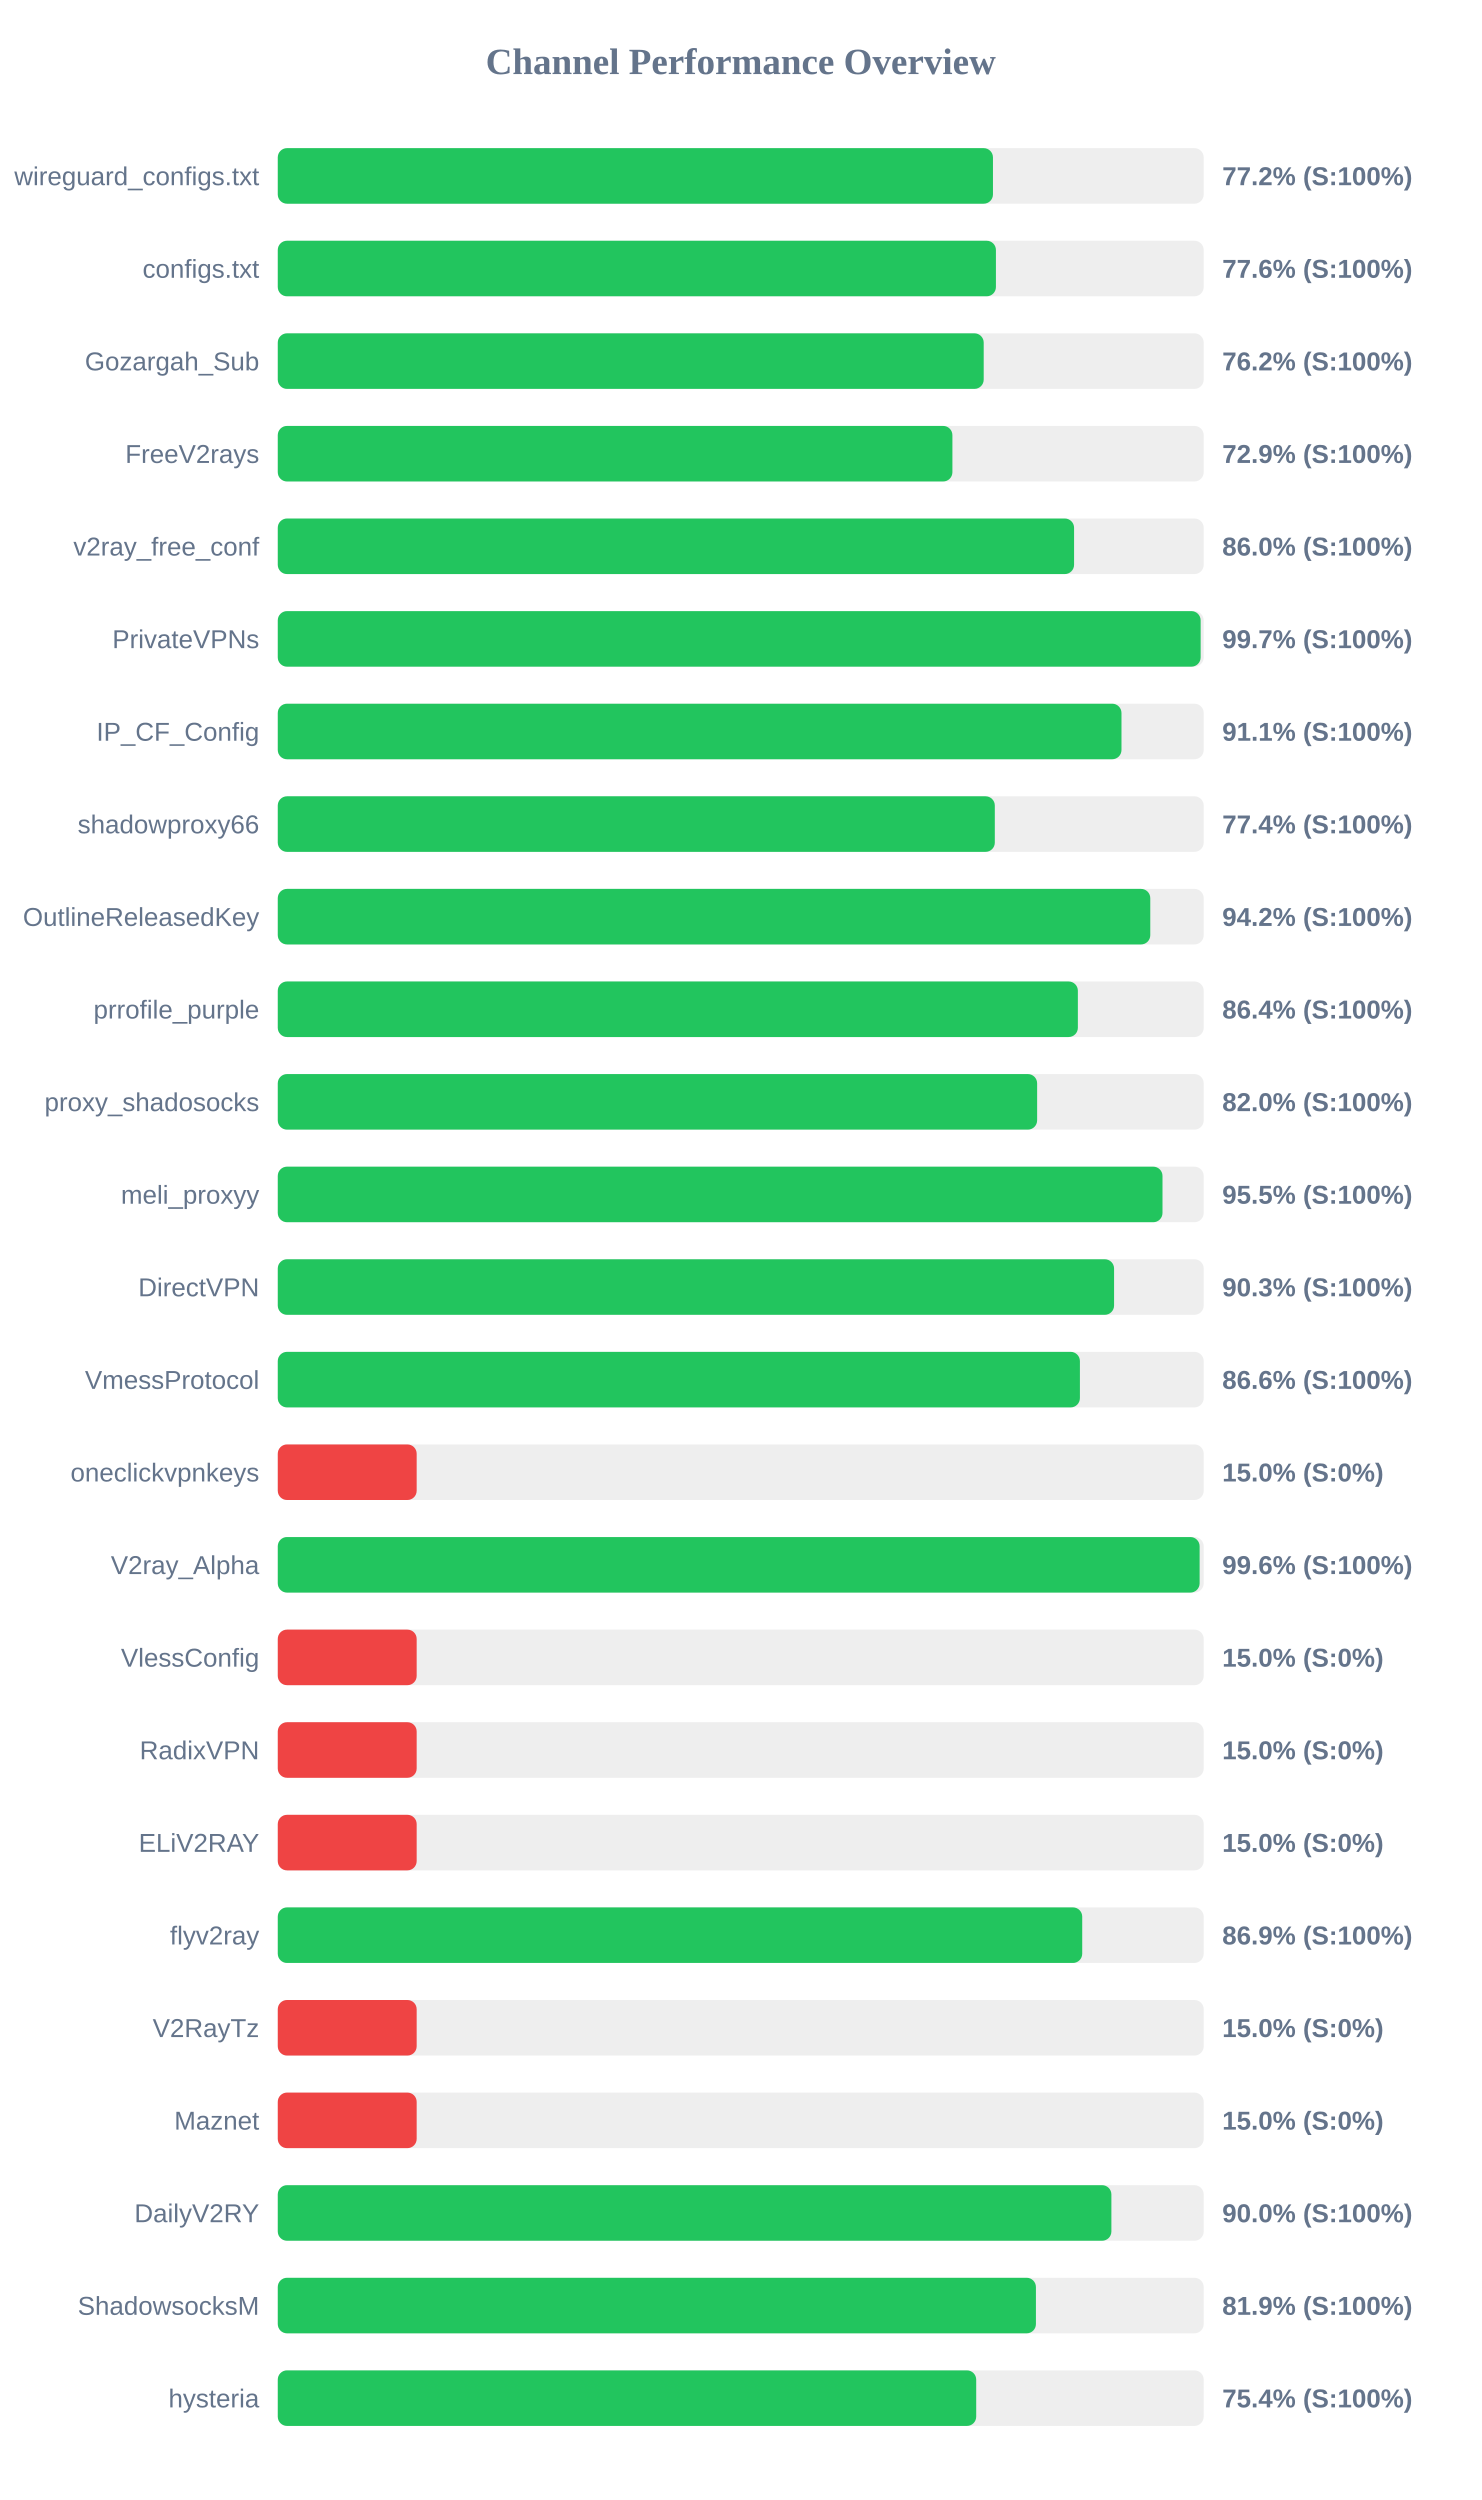
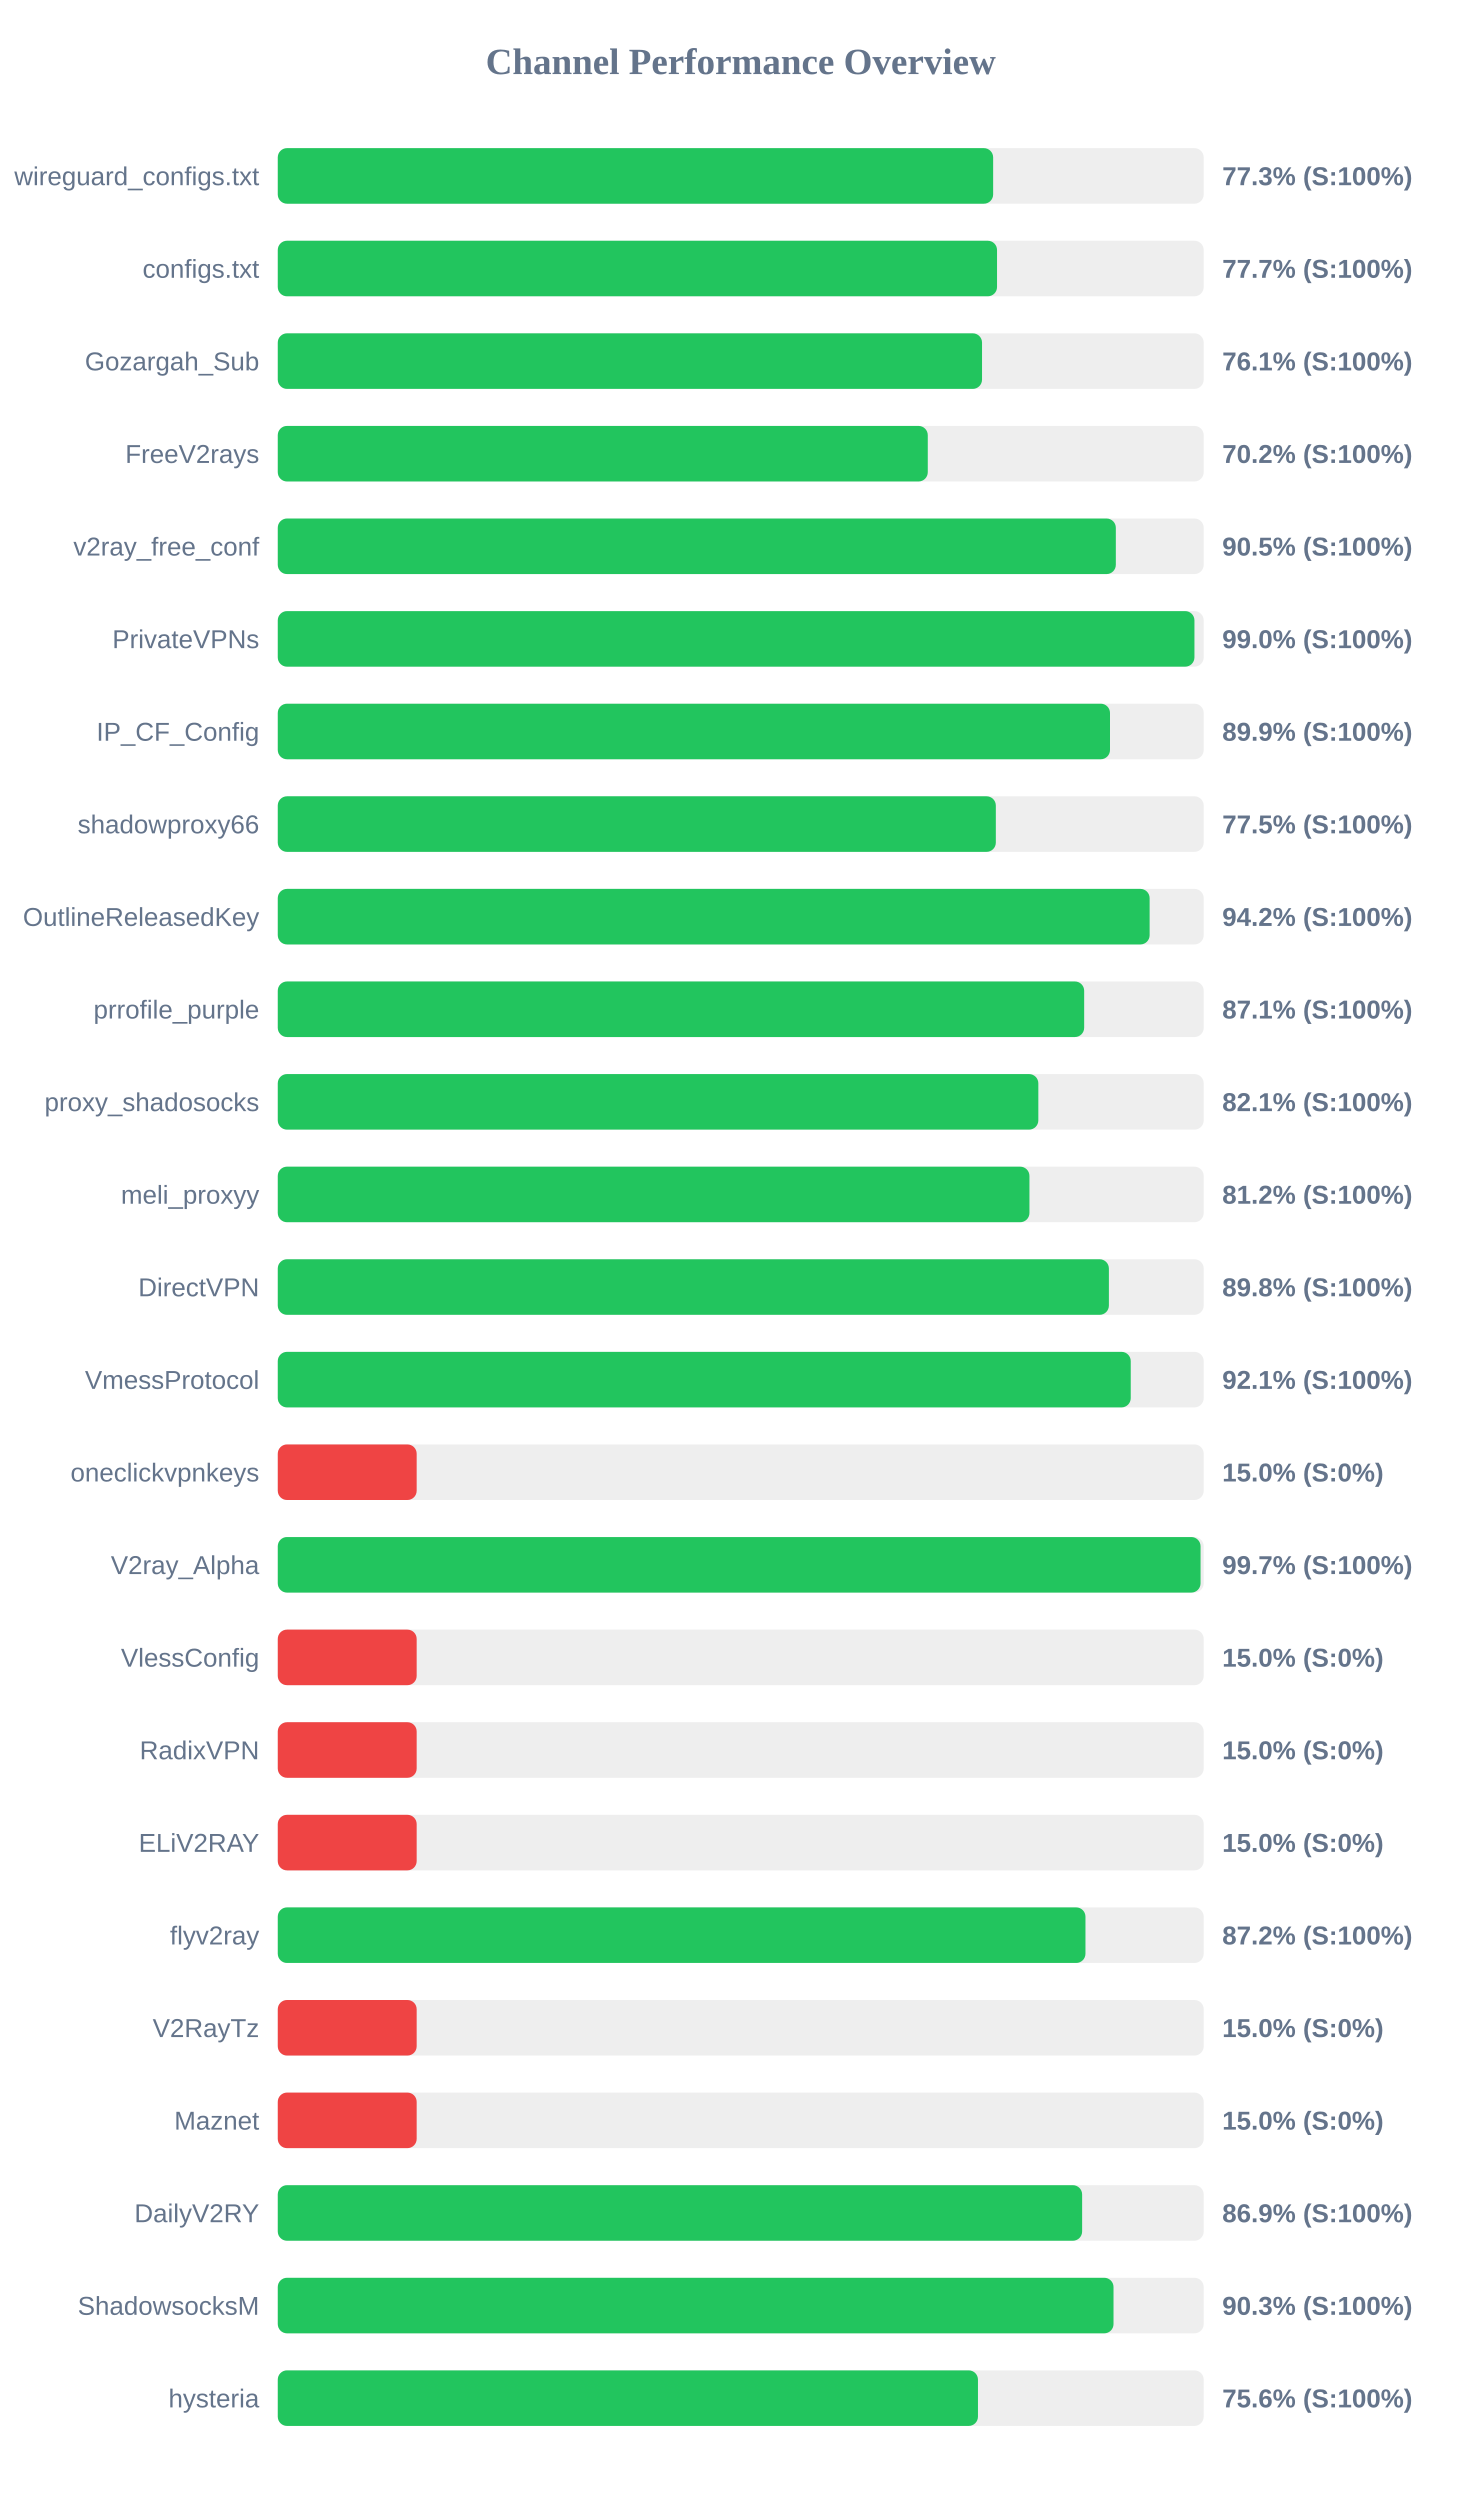
<svg xmlns="http://www.w3.org/2000/svg" width="800" height="1350" version="1.1">
  <style>
        .row { font: 14px Arial; fill: #64748b; }
        .score { font: bold 14px Arial; fill: #64748b; }
    </style>
  <text x="400" y="40" text-anchor="middle" font-size="20px" font-weight="bold" fill="#64748b">Channel Performance Overview</text>
  <rect x="150" y="80" width="500" height="30" fill="#eee" rx="5" />
-   <rect x="150" y="80" width="386.2" height="30" fill="#22c55e" rx="5" />
+   <rect x="150" y="80" width="386.3" height="30" fill="#22c55e" rx="5" />
  <text x="140" y="100" text-anchor="end" class="row">wireguard_configs.txt</text>
-   <text x="660" y="100" text-anchor="start" class="score">77.2% (S:100%)</text>
+   <text x="660" y="100" text-anchor="start" class="score">77.3% (S:100%)</text>
  <rect x="150" y="130" width="500" height="30" fill="#eee" rx="5" />
-   <rect x="150" y="130" width="387.8" height="30" fill="#22c55e" rx="5" />
+   <rect x="150" y="130" width="388.4" height="30" fill="#22c55e" rx="5" />
  <text x="140" y="150" text-anchor="end" class="row">configs.txt</text>
-   <text x="660" y="150" text-anchor="start" class="score">77.6% (S:100%)</text>
+   <text x="660" y="150" text-anchor="start" class="score">77.7% (S:100%)</text>
  <rect x="150" y="180" width="500" height="30" fill="#eee" rx="5" />
-   <rect x="150" y="180" width="381.2" height="30" fill="#22c55e" rx="5" />
+   <rect x="150" y="180" width="380.3" height="30" fill="#22c55e" rx="5" />
  <text x="140" y="200" text-anchor="end" class="row">Gozargah_Sub</text>
-   <text x="660" y="200" text-anchor="start" class="score">76.2% (S:100%)</text>
+   <text x="660" y="200" text-anchor="start" class="score">76.1% (S:100%)</text>
  <rect x="150" y="230" width="500" height="30" fill="#eee" rx="5" />
-   <rect x="150" y="230" width="364.3" height="30" fill="#22c55e" rx="5" />
+   <rect x="150" y="230" width="351.0" height="30" fill="#22c55e" rx="5" />
  <text x="140" y="250" text-anchor="end" class="row">FreeV2rays</text>
-   <text x="660" y="250" text-anchor="start" class="score">72.9% (S:100%)</text>
+   <text x="660" y="250" text-anchor="start" class="score">70.2% (S:100%)</text>
  <rect x="150" y="280" width="500" height="30" fill="#eee" rx="5" />
-   <rect x="150" y="280" width="430.0" height="30" fill="#22c55e" rx="5" />
+   <rect x="150" y="280" width="452.55" height="30" fill="#22c55e" rx="5" />
  <text x="140" y="300" text-anchor="end" class="row">v2ray_free_conf</text>
-   <text x="660" y="300" text-anchor="start" class="score">86.0% (S:100%)</text>
+   <text x="660" y="300" text-anchor="start" class="score">90.5% (S:100%)</text>
  <rect x="150" y="330" width="500" height="30" fill="#eee" rx="5" />
-   <rect x="150" y="330" width="498.35" height="30" fill="#22c55e" rx="5" />
+   <rect x="150" y="330" width="495.0" height="30" fill="#22c55e" rx="5" />
  <text x="140" y="350" text-anchor="end" class="row">PrivateVPNs</text>
-   <text x="660" y="350" text-anchor="start" class="score">99.7% (S:100%)</text>
+   <text x="660" y="350" text-anchor="start" class="score">99.0% (S:100%)</text>
  <rect x="150" y="380" width="500" height="30" fill="#eee" rx="5" />
-   <rect x="150" y="380" width="455.6" height="30" fill="#22c55e" rx="5" />
+   <rect x="150" y="380" width="449.4" height="30" fill="#22c55e" rx="5" />
  <text x="140" y="400" text-anchor="end" class="row">IP_CF_Config</text>
-   <text x="660" y="400" text-anchor="start" class="score">91.1% (S:100%)</text>
+   <text x="660" y="400" text-anchor="start" class="score">89.9% (S:100%)</text>
  <rect x="150" y="430" width="500" height="30" fill="#eee" rx="5" />
-   <rect x="150" y="430" width="387.2" height="30" fill="#22c55e" rx="5" />
+   <rect x="150" y="430" width="387.75" height="30" fill="#22c55e" rx="5" />
  <text x="140" y="450" text-anchor="end" class="row">shadowproxy66</text>
-   <text x="660" y="450" text-anchor="start" class="score">77.4% (S:100%)</text>
+   <text x="660" y="450" text-anchor="start" class="score">77.5% (S:100%)</text>
  <rect x="150" y="480" width="500" height="30" fill="#eee" rx="5" />
-   <rect x="150" y="480" width="471.15" height="30" fill="#22c55e" rx="5" />
+   <rect x="150" y="480" width="470.8" height="30" fill="#22c55e" rx="5" />
  <text x="140" y="500" text-anchor="end" class="row">OutlineReleasedKey</text>
  <text x="660" y="500" text-anchor="start" class="score">94.2% (S:100%)</text>
  <rect x="150" y="530" width="500" height="30" fill="#eee" rx="5" />
-   <rect x="150" y="530" width="432.05" height="30" fill="#22c55e" rx="5" />
+   <rect x="150" y="530" width="435.45" height="30" fill="#22c55e" rx="5" />
  <text x="140" y="550" text-anchor="end" class="row">prrofile_purple</text>
-   <text x="660" y="550" text-anchor="start" class="score">86.4% (S:100%)</text>
+   <text x="660" y="550" text-anchor="start" class="score">87.1% (S:100%)</text>
  <rect x="150" y="580" width="500" height="30" fill="#eee" rx="5" />
-   <rect x="150" y="580" width="410.05" height="30" fill="#22c55e" rx="5" />
+   <rect x="150" y="580" width="410.7" height="30" fill="#22c55e" rx="5" />
  <text x="140" y="600" text-anchor="end" class="row">proxy_shadosocks</text>
-   <text x="660" y="600" text-anchor="start" class="score">82.0% (S:100%)</text>
+   <text x="660" y="600" text-anchor="start" class="score">82.1% (S:100%)</text>
  <rect x="150" y="630" width="500" height="30" fill="#eee" rx="5" />
-   <rect x="150" y="630" width="477.75" height="30" fill="#22c55e" rx="5" />
+   <rect x="150" y="630" width="405.9" height="30" fill="#22c55e" rx="5" />
  <text x="140" y="650" text-anchor="end" class="row">meli_proxyy</text>
-   <text x="660" y="650" text-anchor="start" class="score">95.5% (S:100%)</text>
+   <text x="660" y="650" text-anchor="start" class="score">81.2% (S:100%)</text>
  <rect x="150" y="680" width="500" height="30" fill="#eee" rx="5" />
-   <rect x="150" y="680" width="451.6" height="30" fill="#22c55e" rx="5" />
+   <rect x="150" y="680" width="448.8" height="30" fill="#22c55e" rx="5" />
  <text x="140" y="700" text-anchor="end" class="row">DirectVPN</text>
-   <text x="660" y="700" text-anchor="start" class="score">90.3% (S:100%)</text>
+   <text x="660" y="700" text-anchor="start" class="score">89.8% (S:100%)</text>
  <rect x="150" y="730" width="500" height="30" fill="#eee" rx="5" />
-   <rect x="150" y="730" width="433.15" height="30" fill="#22c55e" rx="5" />
+   <rect x="150" y="730" width="460.6" height="30" fill="#22c55e" rx="5" />
  <text x="140" y="750" text-anchor="end" class="row">VmessProtocol</text>
-   <text x="660" y="750" text-anchor="start" class="score">86.6% (S:100%)</text>
+   <text x="660" y="750" text-anchor="start" class="score">92.1% (S:100%)</text>
  <rect x="150" y="780" width="500" height="30" fill="#eee" rx="5" />
  <rect x="150" y="780" width="75.0" height="30" fill="#ef4444" rx="5" />
  <text x="140" y="800" text-anchor="end" class="row">oneclickvpnkeys</text>
  <text x="660" y="800" text-anchor="start" class="score">15.0% (S:0%)</text>
  <rect x="150" y="830" width="500" height="30" fill="#eee" rx="5" />
-   <rect x="150" y="830" width="497.8" height="30" fill="#22c55e" rx="5" />
+   <rect x="150" y="830" width="498.3" height="30" fill="#22c55e" rx="5" />
  <text x="140" y="850" text-anchor="end" class="row">V2ray_Alpha</text>
-   <text x="660" y="850" text-anchor="start" class="score">99.6% (S:100%)</text>
+   <text x="660" y="850" text-anchor="start" class="score">99.7% (S:100%)</text>
  <rect x="150" y="880" width="500" height="30" fill="#eee" rx="5" />
  <rect x="150" y="880" width="75.0" height="30" fill="#ef4444" rx="5" />
  <text x="140" y="900" text-anchor="end" class="row">VlessConfig</text>
  <text x="660" y="900" text-anchor="start" class="score">15.0% (S:0%)</text>
  <rect x="150" y="930" width="500" height="30" fill="#eee" rx="5" />
  <rect x="150" y="930" width="75.0" height="30" fill="#ef4444" rx="5" />
  <text x="140" y="950" text-anchor="end" class="row">RadixVPN</text>
  <text x="660" y="950" text-anchor="start" class="score">15.0% (S:0%)</text>
  <rect x="150" y="980" width="500" height="30" fill="#eee" rx="5" />
  <rect x="150" y="980" width="75.0" height="30" fill="#ef4444" rx="5" />
  <text x="140" y="1000" text-anchor="end" class="row">ELiV2RAY</text>
  <text x="660" y="1000" text-anchor="start" class="score">15.0% (S:0%)</text>
  <rect x="150" y="1030" width="500" height="30" fill="#eee" rx="5" />
-   <rect x="150" y="1030" width="434.4" height="30" fill="#22c55e" rx="5" />
+   <rect x="150" y="1030" width="436.15" height="30" fill="#22c55e" rx="5" />
  <text x="140" y="1050" text-anchor="end" class="row">flyv2ray</text>
-   <text x="660" y="1050" text-anchor="start" class="score">86.9% (S:100%)</text>
+   <text x="660" y="1050" text-anchor="start" class="score">87.2% (S:100%)</text>
  <rect x="150" y="1080" width="500" height="30" fill="#eee" rx="5" />
  <rect x="150" y="1080" width="75.0" height="30" fill="#ef4444" rx="5" />
  <text x="140" y="1100" text-anchor="end" class="row">V2RayTz</text>
  <text x="660" y="1100" text-anchor="start" class="score">15.0% (S:0%)</text>
  <rect x="150" y="1130" width="500" height="30" fill="#eee" rx="5" />
  <rect x="150" y="1130" width="75.0" height="30" fill="#ef4444" rx="5" />
  <text x="140" y="1150" text-anchor="end" class="row">Maznet</text>
  <text x="660" y="1150" text-anchor="start" class="score">15.0% (S:0%)</text>
  <rect x="150" y="1180" width="500" height="30" fill="#eee" rx="5" />
-   <rect x="150" y="1180" width="450.15" height="30" fill="#22c55e" rx="5" />
+   <rect x="150" y="1180" width="434.35" height="30" fill="#22c55e" rx="5" />
  <text x="140" y="1200" text-anchor="end" class="row">DailyV2RY</text>
-   <text x="660" y="1200" text-anchor="start" class="score">90.0% (S:100%)</text>
+   <text x="660" y="1200" text-anchor="start" class="score">86.9% (S:100%)</text>
  <rect x="150" y="1230" width="500" height="30" fill="#eee" rx="5" />
-   <rect x="150" y="1230" width="409.4" height="30" fill="#22c55e" rx="5" />
+   <rect x="150" y="1230" width="451.3" height="30" fill="#22c55e" rx="5" />
  <text x="140" y="1250" text-anchor="end" class="row">ShadowsocksM</text>
-   <text x="660" y="1250" text-anchor="start" class="score">81.9% (S:100%)</text>
+   <text x="660" y="1250" text-anchor="start" class="score">90.3% (S:100%)</text>
  <rect x="150" y="1280" width="500" height="30" fill="#eee" rx="5" />
-   <rect x="150" y="1280" width="377.15" height="30" fill="#22c55e" rx="5" />
+   <rect x="150" y="1280" width="378.1" height="30" fill="#22c55e" rx="5" />
  <text x="140" y="1300" text-anchor="end" class="row">hysteria</text>
-   <text x="660" y="1300" text-anchor="start" class="score">75.4% (S:100%)</text>
+   <text x="660" y="1300" text-anchor="start" class="score">75.6% (S:100%)</text>
</svg>
